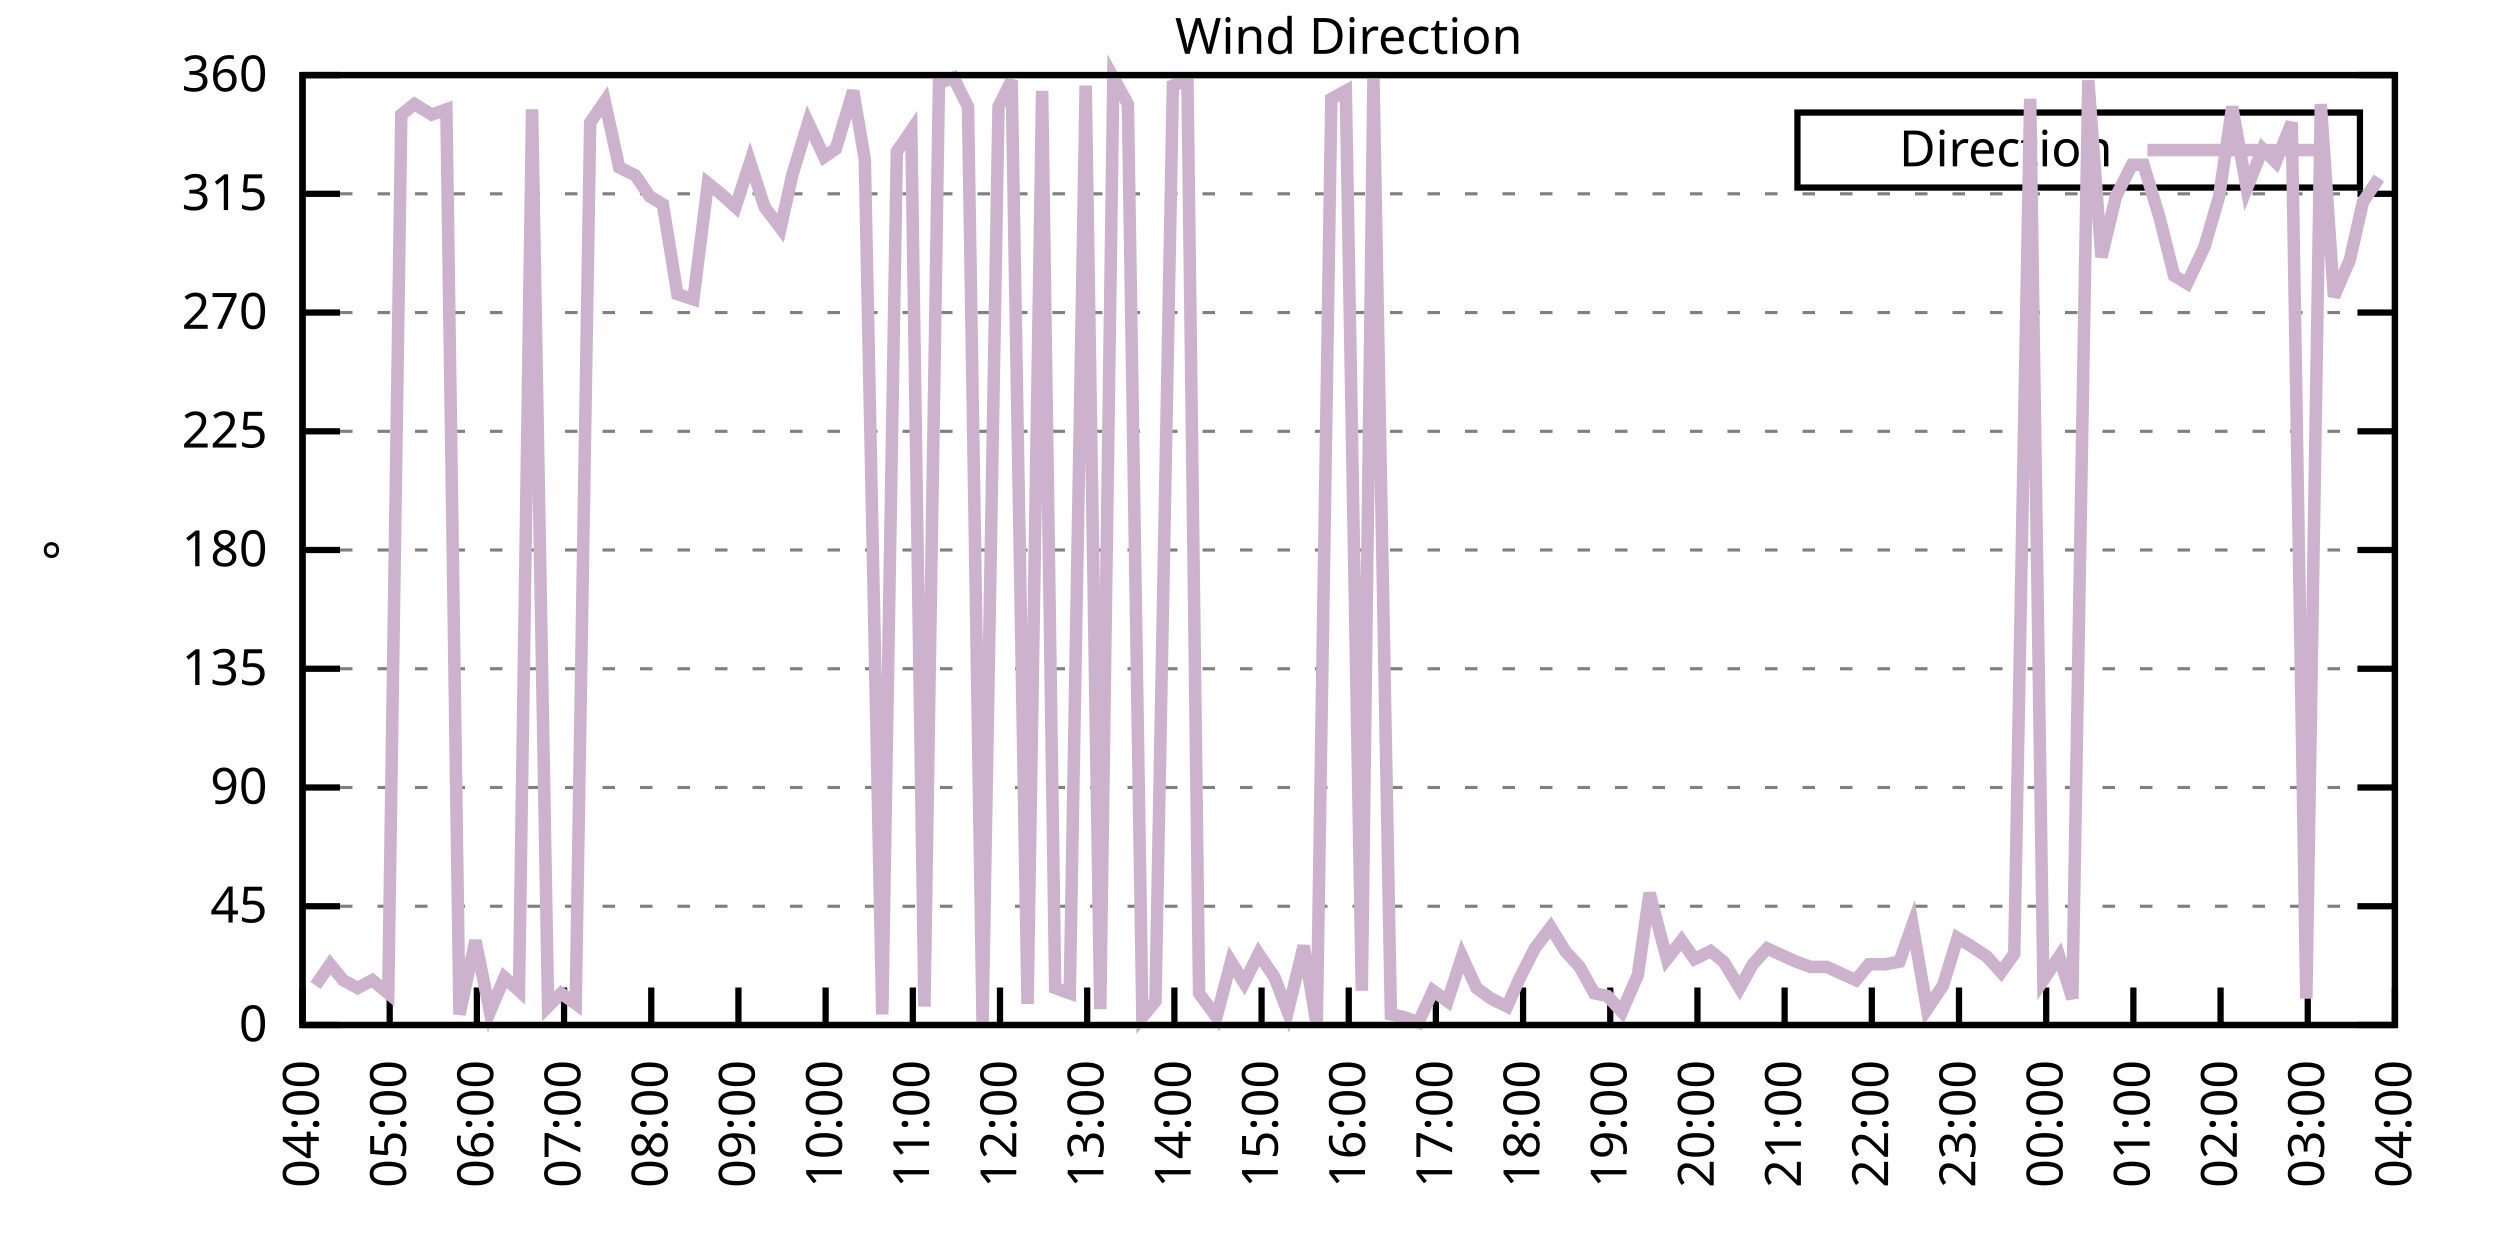
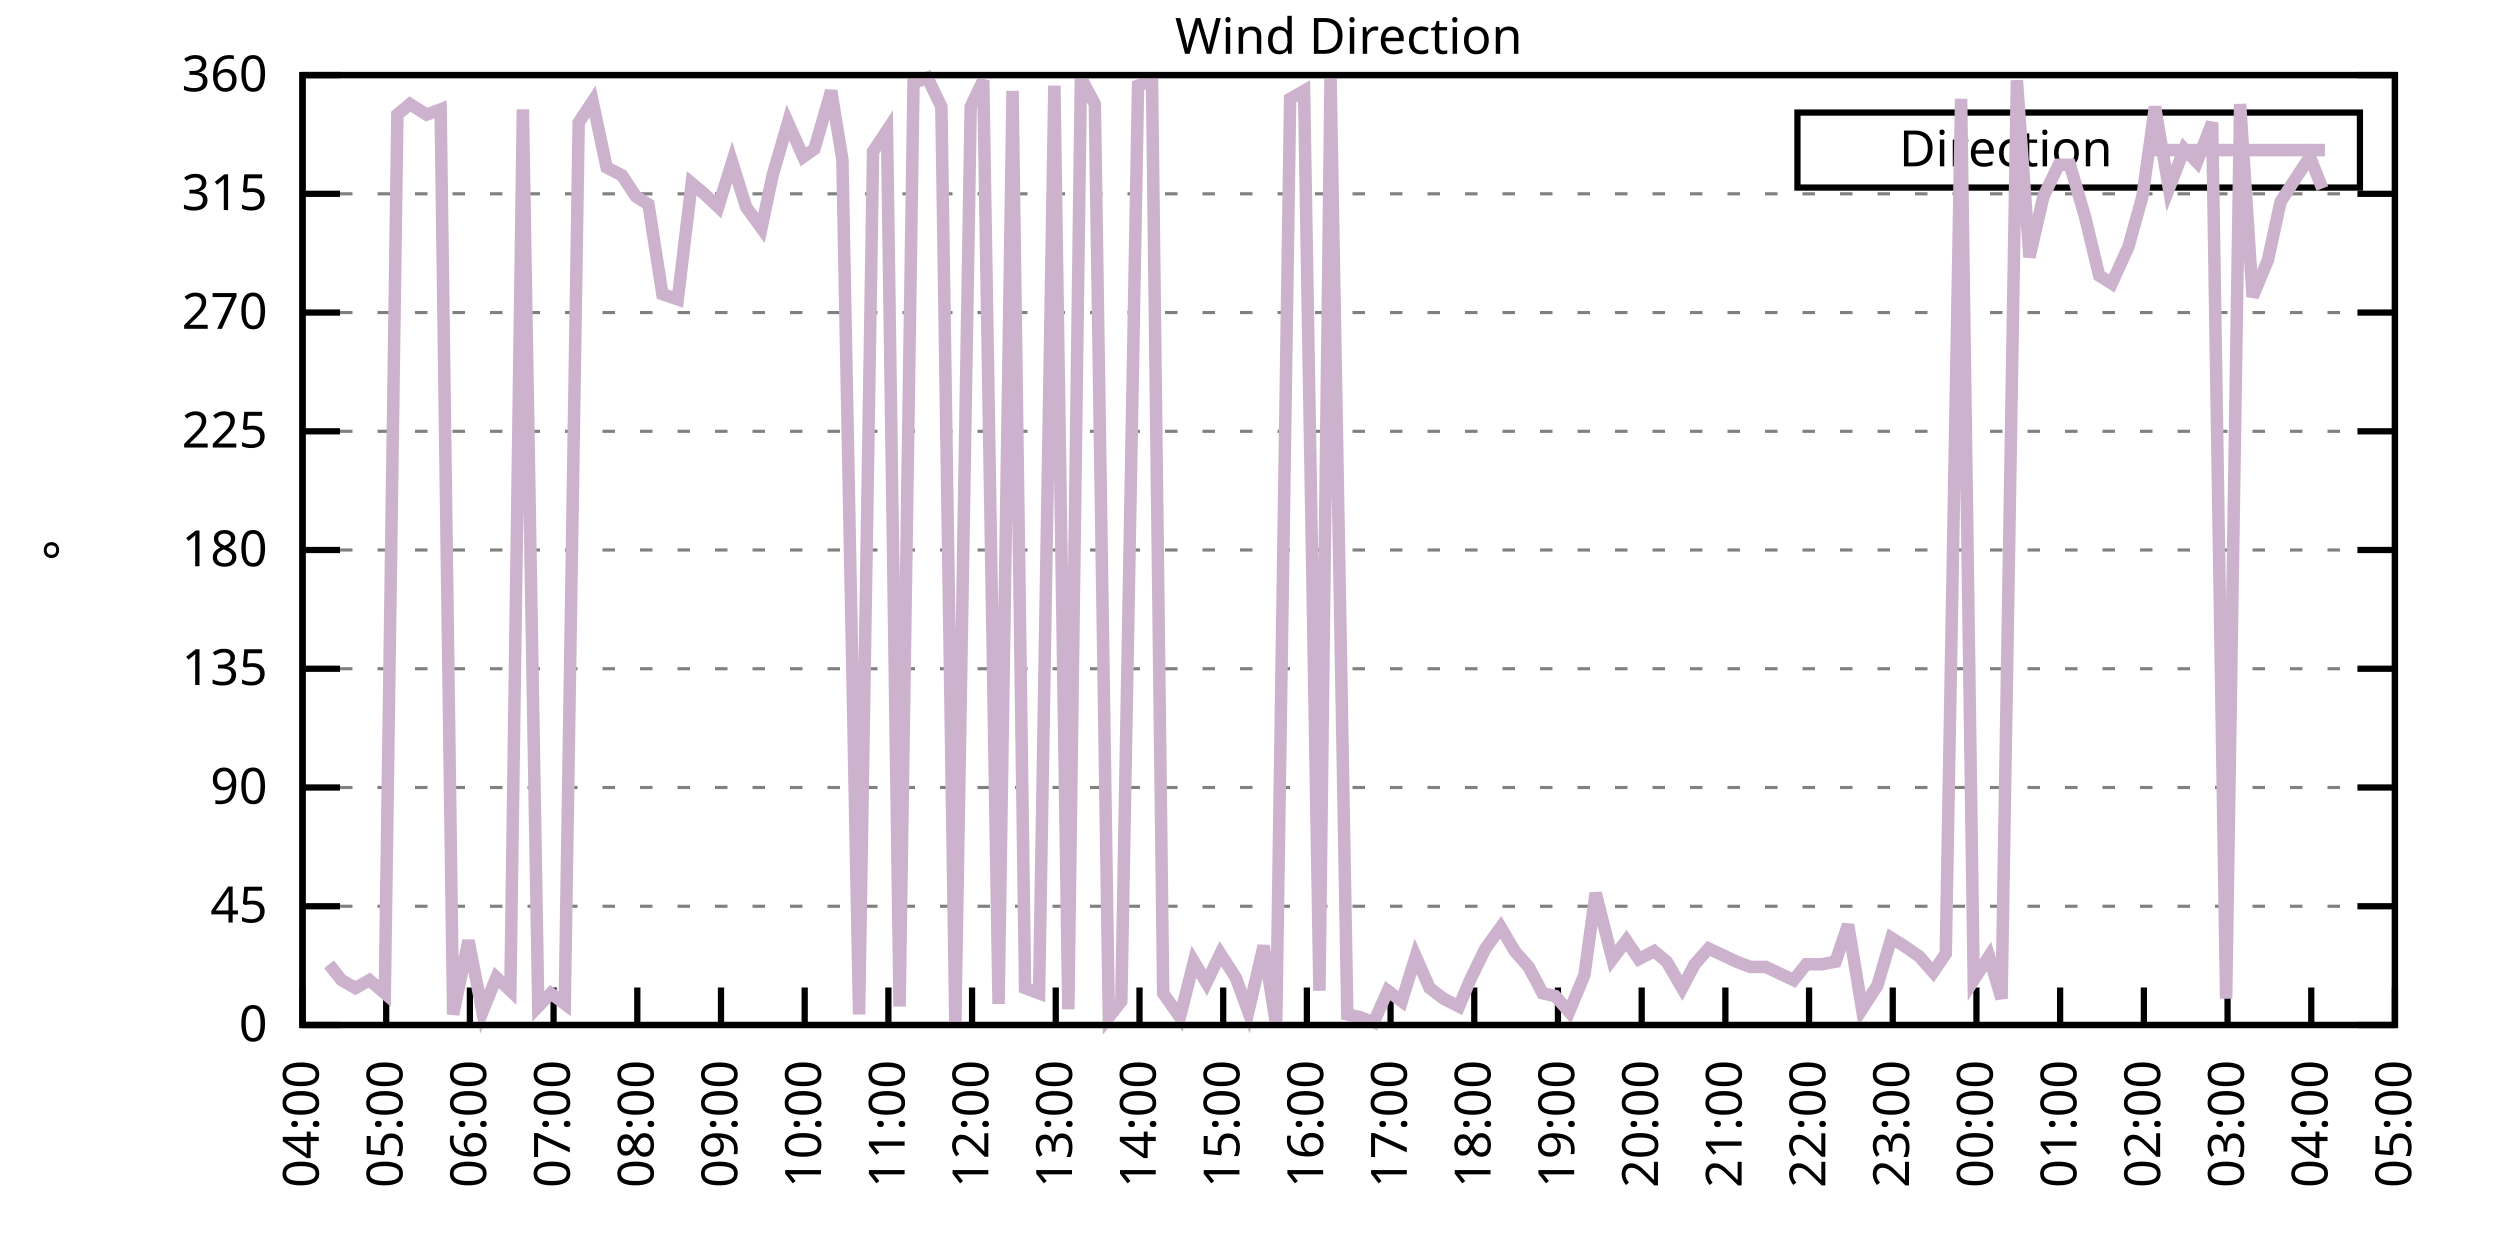
<svg xmlns="http://www.w3.org/2000/svg" xmlns:xlink="http://www.w3.org/1999/xlink" width="400" height="200" viewBox="0 0 400 200">
  <g id="gnuplot_canvas">
    <rect x="0" y="0" width="400" height="200" fill="none" />
    <defs>
      <circle id="gpDot" r="0.5" stroke-width="0.5" stroke="currentColor" />
      <path id="gpPt0" stroke-width="0.333" stroke="currentColor" d="M-1,0 h2 M0,-1 v2" />
      <path id="gpPt1" stroke-width="0.333" stroke="currentColor" d="M-1,-1 L1,1 M1,-1 L-1,1" />
      <path id="gpPt2" stroke-width="0.333" stroke="currentColor" d="M-1,0 L1,0 M0,-1 L0,1 M-1,-1 L1,1 M-1,1 L1,-1" />
      <rect id="gpPt3" stroke-width="0.333" stroke="currentColor" x="-1" y="-1" width="2" height="2" />
      <rect id="gpPt4" stroke-width="0.333" stroke="currentColor" fill="currentColor" x="-1" y="-1" width="2" height="2" />
      <circle id="gpPt5" stroke-width="0.333" stroke="currentColor" cx="0" cy="0" r="1" />
      <use xlink:href="#gpPt5" id="gpPt6" fill="currentColor" stroke="none" />
      <path id="gpPt7" stroke-width="0.333" stroke="currentColor" d="M0,-1.33 L-1.33,0.67 L1.33,0.67 z" />
      <use xlink:href="#gpPt7" id="gpPt8" fill="currentColor" stroke="none" />
      <use xlink:href="#gpPt7" id="gpPt9" stroke="currentColor" transform="rotate(180)" />
      <use xlink:href="#gpPt9" id="gpPt10" fill="currentColor" stroke="none" />
      <use xlink:href="#gpPt3" id="gpPt11" stroke="currentColor" transform="rotate(45)" />
      <use xlink:href="#gpPt11" id="gpPt12" fill="currentColor" stroke="none" />
      <path id="gpPt13" stroke-width="0.333" stroke="currentColor" d="M0,1.330 L1.265,0.411 L0.782,-1.067 L-0.782,-1.076 L-1.265,0.411 z" />
      <use xlink:href="#gpPt13" id="gpPt14" fill="currentColor" stroke="none" />
      <filter id="textbox" filterUnits="objectBoundingBox" x="0" y="0" height="1" width="1">
        <feFlood flood-color="white" flood-opacity="1" result="bgnd" />
        <feComposite in="SourceGraphic" in2="bgnd" operator="atop" />
      </filter>
      <filter id="greybox" filterUnits="objectBoundingBox" x="0" y="0" height="1" width="1">
        <feFlood flood-color="lightgrey" flood-opacity="1" result="grey" />
        <feComposite in="SourceGraphic" in2="grey" operator="atop" />
      </filter>
    </defs>
    <g fill="none" color="white" stroke="currentColor" stroke-width="1.00" stroke-linecap="butt" stroke-linejoin="miter">
</g>
    <g fill="none" color="black" stroke="currentColor" stroke-width="1.00" stroke-linecap="butt" stroke-linejoin="miter">
      <g stroke="none" shape-rendering="crispEdges">
        <polygon fill="rgb(255, 255, 255)" points="48.40,164.00 383.18,164.00 383.18,12.02 48.40,12.02 " />
      </g>
    </g>
    <g fill="none" color="black" stroke="currentColor" stroke-width="1.00" stroke-linecap="butt" stroke-linejoin="miter">
</g>
    <g fill="none" color="black" stroke="black" stroke-width="0.50" stroke-linecap="butt" stroke-linejoin="miter">
</g>
    <g fill="none" color="gray" stroke="currentColor" stroke-width="0.50" stroke-linecap="butt" stroke-linejoin="miter">
      <path stroke="gray" stroke-dasharray="2,4" class="gridline" d="M48.40,164.00 L383.19,164.00  " />
    </g>
    <g fill="none" color="gray" stroke="gray" stroke-width="1.00" stroke-linecap="butt" stroke-linejoin="miter">
</g>
    <g fill="none" color="black" stroke="currentColor" stroke-width="1.00" stroke-linecap="butt" stroke-linejoin="miter">
      <path stroke="black" d="M48.40,164.00 L54.40,164.00 M383.19,164.00 L377.19,164.00  " />
      <g transform="translate(42.80,166.60)" stroke="none" fill="black" font-family="Sans" font-size="8.00" text-anchor="end">
        <text>
          <tspan font-family="Sans"> 0</tspan>
        </text>
      </g>
    </g>
    <g fill="none" color="black" stroke="currentColor" stroke-width="1.00" stroke-linecap="butt" stroke-linejoin="miter">
</g>
    <g fill="none" color="black" stroke="black" stroke-width="0.50" stroke-linecap="butt" stroke-linejoin="miter">
</g>
    <g fill="none" color="gray" stroke="currentColor" stroke-width="0.50" stroke-linecap="butt" stroke-linejoin="miter">
      <path stroke="gray" stroke-dasharray="2,4" class="gridline" d="M48.40,145.00 L383.19,145.00  " />
    </g>
    <g fill="none" color="gray" stroke="gray" stroke-width="1.00" stroke-linecap="butt" stroke-linejoin="miter">
</g>
    <g fill="none" color="black" stroke="currentColor" stroke-width="1.00" stroke-linecap="butt" stroke-linejoin="miter">
      <path stroke="black" d="M48.40,145.00 L54.40,145.00 M383.19,145.00 L377.19,145.00  " />
      <g transform="translate(42.80,147.60)" stroke="none" fill="black" font-family="Sans" font-size="8.00" text-anchor="end">
        <text>
          <tspan font-family="Sans"> 45</tspan>
        </text>
      </g>
    </g>
    <g fill="none" color="black" stroke="currentColor" stroke-width="1.00" stroke-linecap="butt" stroke-linejoin="miter">
</g>
    <g fill="none" color="black" stroke="black" stroke-width="0.50" stroke-linecap="butt" stroke-linejoin="miter">
</g>
    <g fill="none" color="gray" stroke="currentColor" stroke-width="0.50" stroke-linecap="butt" stroke-linejoin="miter">
      <path stroke="gray" stroke-dasharray="2,4" class="gridline" d="M48.40,126.00 L383.19,126.00  " />
    </g>
    <g fill="none" color="gray" stroke="gray" stroke-width="1.00" stroke-linecap="butt" stroke-linejoin="miter">
</g>
    <g fill="none" color="black" stroke="currentColor" stroke-width="1.00" stroke-linecap="butt" stroke-linejoin="miter">
      <path stroke="black" d="M48.40,126.00 L54.40,126.00 M383.19,126.00 L377.19,126.00  " />
      <g transform="translate(42.80,128.60)" stroke="none" fill="black" font-family="Sans" font-size="8.00" text-anchor="end">
        <text>
          <tspan font-family="Sans"> 90</tspan>
        </text>
      </g>
    </g>
    <g fill="none" color="black" stroke="currentColor" stroke-width="1.00" stroke-linecap="butt" stroke-linejoin="miter">
</g>
    <g fill="none" color="black" stroke="black" stroke-width="0.50" stroke-linecap="butt" stroke-linejoin="miter">
</g>
    <g fill="none" color="gray" stroke="currentColor" stroke-width="0.50" stroke-linecap="butt" stroke-linejoin="miter">
      <path stroke="gray" stroke-dasharray="2,4" class="gridline" d="M48.40,107.00 L383.19,107.00  " />
    </g>
    <g fill="none" color="gray" stroke="gray" stroke-width="1.00" stroke-linecap="butt" stroke-linejoin="miter">
</g>
    <g fill="none" color="black" stroke="currentColor" stroke-width="1.00" stroke-linecap="butt" stroke-linejoin="miter">
      <path stroke="black" d="M48.40,107.00 L54.40,107.00 M383.19,107.00 L377.19,107.00  " />
      <g transform="translate(42.80,109.60)" stroke="none" fill="black" font-family="Sans" font-size="8.00" text-anchor="end">
        <text>
          <tspan font-family="Sans"> 135</tspan>
        </text>
      </g>
    </g>
    <g fill="none" color="black" stroke="currentColor" stroke-width="1.00" stroke-linecap="butt" stroke-linejoin="miter">
</g>
    <g fill="none" color="black" stroke="black" stroke-width="0.50" stroke-linecap="butt" stroke-linejoin="miter">
</g>
    <g fill="none" color="gray" stroke="currentColor" stroke-width="0.50" stroke-linecap="butt" stroke-linejoin="miter">
      <path stroke="gray" stroke-dasharray="2,4" class="gridline" d="M48.40,88.00 L383.19,88.00  " />
    </g>
    <g fill="none" color="gray" stroke="gray" stroke-width="1.00" stroke-linecap="butt" stroke-linejoin="miter">
</g>
    <g fill="none" color="black" stroke="currentColor" stroke-width="1.00" stroke-linecap="butt" stroke-linejoin="miter">
      <path stroke="black" d="M48.40,88.00 L54.40,88.00 M383.19,88.00 L377.19,88.00  " />
      <g transform="translate(42.80,90.60)" stroke="none" fill="black" font-family="Sans" font-size="8.00" text-anchor="end">
        <text>
          <tspan font-family="Sans"> 180</tspan>
        </text>
      </g>
    </g>
    <g fill="none" color="black" stroke="currentColor" stroke-width="1.00" stroke-linecap="butt" stroke-linejoin="miter">
</g>
    <g fill="none" color="black" stroke="black" stroke-width="0.50" stroke-linecap="butt" stroke-linejoin="miter">
</g>
    <g fill="none" color="gray" stroke="currentColor" stroke-width="0.50" stroke-linecap="butt" stroke-linejoin="miter">
      <path stroke="gray" stroke-dasharray="2,4" class="gridline" d="M48.40,69.01 L383.19,69.01  " />
    </g>
    <g fill="none" color="gray" stroke="gray" stroke-width="1.00" stroke-linecap="butt" stroke-linejoin="miter">
</g>
    <g fill="none" color="black" stroke="currentColor" stroke-width="1.00" stroke-linecap="butt" stroke-linejoin="miter">
      <path stroke="black" d="M48.40,69.01 L54.40,69.01 M383.19,69.01 L377.19,69.01  " />
      <g transform="translate(42.80,71.61)" stroke="none" fill="black" font-family="Sans" font-size="8.00" text-anchor="end">
        <text>
          <tspan font-family="Sans"> 225</tspan>
        </text>
      </g>
    </g>
    <g fill="none" color="black" stroke="currentColor" stroke-width="1.00" stroke-linecap="butt" stroke-linejoin="miter">
</g>
    <g fill="none" color="black" stroke="black" stroke-width="0.50" stroke-linecap="butt" stroke-linejoin="miter">
</g>
    <g fill="none" color="gray" stroke="currentColor" stroke-width="0.50" stroke-linecap="butt" stroke-linejoin="miter">
      <path stroke="gray" stroke-dasharray="2,4" class="gridline" d="M48.40,50.01 L383.19,50.01  " />
    </g>
    <g fill="none" color="gray" stroke="gray" stroke-width="1.00" stroke-linecap="butt" stroke-linejoin="miter">
</g>
    <g fill="none" color="black" stroke="currentColor" stroke-width="1.00" stroke-linecap="butt" stroke-linejoin="miter">
      <path stroke="black" d="M48.40,50.01 L54.40,50.01 M383.19,50.01 L377.19,50.01  " />
      <g transform="translate(42.80,52.61)" stroke="none" fill="black" font-family="Sans" font-size="8.00" text-anchor="end">
        <text>
          <tspan font-family="Sans"> 270</tspan>
        </text>
      </g>
    </g>
    <g fill="none" color="black" stroke="currentColor" stroke-width="1.00" stroke-linecap="butt" stroke-linejoin="miter">
</g>
    <g fill="none" color="black" stroke="black" stroke-width="0.50" stroke-linecap="butt" stroke-linejoin="miter">
</g>
    <g fill="none" color="gray" stroke="currentColor" stroke-width="0.50" stroke-linecap="butt" stroke-linejoin="miter">
      <path stroke="gray" stroke-dasharray="2,4" class="gridline" d="M48.40,31.01 L383.19,31.01  " />
    </g>
    <g fill="none" color="gray" stroke="gray" stroke-width="1.00" stroke-linecap="butt" stroke-linejoin="miter">
</g>
    <g fill="none" color="black" stroke="currentColor" stroke-width="1.00" stroke-linecap="butt" stroke-linejoin="miter">
      <path stroke="black" d="M48.40,31.01 L54.40,31.01 M383.19,31.01 L377.19,31.01  " />
      <g transform="translate(42.80,33.61)" stroke="none" fill="black" font-family="Sans" font-size="8.00" text-anchor="end">
        <text>
          <tspan font-family="Sans"> 315</tspan>
        </text>
      </g>
    </g>
    <g fill="none" color="black" stroke="currentColor" stroke-width="1.00" stroke-linecap="butt" stroke-linejoin="miter">
</g>
    <g fill="none" color="black" stroke="black" stroke-width="0.50" stroke-linecap="butt" stroke-linejoin="miter">
</g>
    <g fill="none" color="gray" stroke="currentColor" stroke-width="0.50" stroke-linecap="butt" stroke-linejoin="miter">
      <path stroke="gray" stroke-dasharray="2,4" class="gridline" d="M48.40,12.01 L383.19,12.01  " />
    </g>
    <g fill="none" color="gray" stroke="gray" stroke-width="1.00" stroke-linecap="butt" stroke-linejoin="miter">
</g>
    <g fill="none" color="black" stroke="currentColor" stroke-width="1.00" stroke-linecap="butt" stroke-linejoin="miter">
      <path stroke="black" d="M48.40,12.01 L54.40,12.01 M383.19,12.01 L377.19,12.01  " />
      <g transform="translate(42.80,14.61)" stroke="none" fill="black" font-family="Sans" font-size="8.00" text-anchor="end">
        <text>
          <tspan font-family="Sans"> 360</tspan>
        </text>
      </g>
    </g>
    <g fill="none" color="black" stroke="currentColor" stroke-width="1.00" stroke-linecap="butt" stroke-linejoin="miter">
      <path stroke="black" d="M48.40,164.00 L48.40,158.00  " />
      <g transform="translate(51.00,169.60) rotate(270.00)" stroke="none" fill="black" font-family="Sans" font-size="8.00" text-anchor="end">
        <text>
          <tspan font-family="Sans">04:00</tspan>
        </text>
      </g>
    </g>
    <g fill="none" color="black" stroke="currentColor" stroke-width="1.00" stroke-linecap="butt" stroke-linejoin="miter">
-       <path stroke="black" d="M62.35,164.00 L62.35,158.00  " />
-       <g transform="translate(64.95,169.60) rotate(270.00)" stroke="none" fill="black" font-family="Sans" font-size="8.00" text-anchor="end">
+       <path stroke="black" d="M61.79,164.00 L61.79,158.00  " />
+       <g transform="translate(64.39,169.60) rotate(270.00)" stroke="none" fill="black" font-family="Sans" font-size="8.00" text-anchor="end">
        <text>
          <tspan font-family="Sans">05:00</tspan>
        </text>
      </g>
    </g>
    <g fill="none" color="black" stroke="currentColor" stroke-width="1.00" stroke-linecap="butt" stroke-linejoin="miter">
-       <path stroke="black" d="M76.30,164.00 L76.30,158.00  " />
-       <g transform="translate(78.90,169.60) rotate(270.00)" stroke="none" fill="black" font-family="Sans" font-size="8.00" text-anchor="end">
+       <path stroke="black" d="M75.18,164.00 L75.18,158.00  " />
+       <g transform="translate(77.78,169.60) rotate(270.00)" stroke="none" fill="black" font-family="Sans" font-size="8.00" text-anchor="end">
        <text>
          <tspan font-family="Sans">06:00</tspan>
        </text>
      </g>
    </g>
    <g fill="none" color="black" stroke="currentColor" stroke-width="1.00" stroke-linecap="butt" stroke-linejoin="miter">
-       <path stroke="black" d="M90.25,164.00 L90.25,158.00  " />
-       <g transform="translate(92.85,169.60) rotate(270.00)" stroke="none" fill="black" font-family="Sans" font-size="8.00" text-anchor="end">
+       <path stroke="black" d="M88.57,164.00 L88.57,158.00  " />
+       <g transform="translate(91.17,169.60) rotate(270.00)" stroke="none" fill="black" font-family="Sans" font-size="8.00" text-anchor="end">
        <text>
          <tspan font-family="Sans">07:00</tspan>
        </text>
      </g>
    </g>
    <g fill="none" color="black" stroke="currentColor" stroke-width="1.00" stroke-linecap="butt" stroke-linejoin="miter">
-       <path stroke="black" d="M104.20,164.00 L104.20,158.00  " />
-       <g transform="translate(106.80,169.60) rotate(270.00)" stroke="none" fill="black" font-family="Sans" font-size="8.00" text-anchor="end">
+       <path stroke="black" d="M101.97,164.00 L101.97,158.00  " />
+       <g transform="translate(104.57,169.60) rotate(270.00)" stroke="none" fill="black" font-family="Sans" font-size="8.00" text-anchor="end">
        <text>
          <tspan font-family="Sans">08:00</tspan>
        </text>
      </g>
    </g>
    <g fill="none" color="black" stroke="currentColor" stroke-width="1.00" stroke-linecap="butt" stroke-linejoin="miter">
-       <path stroke="black" d="M118.15,164.00 L118.15,158.00  " />
-       <g transform="translate(120.75,169.60) rotate(270.00)" stroke="none" fill="black" font-family="Sans" font-size="8.00" text-anchor="end">
+       <path stroke="black" d="M115.36,164.00 L115.36,158.00  " />
+       <g transform="translate(117.96,169.60) rotate(270.00)" stroke="none" fill="black" font-family="Sans" font-size="8.00" text-anchor="end">
        <text>
          <tspan font-family="Sans">09:00</tspan>
        </text>
      </g>
    </g>
    <g fill="none" color="black" stroke="currentColor" stroke-width="1.00" stroke-linecap="butt" stroke-linejoin="miter">
-       <path stroke="black" d="M132.10,164.00 L132.10,158.00  " />
-       <g transform="translate(134.70,169.60) rotate(270.00)" stroke="none" fill="black" font-family="Sans" font-size="8.00" text-anchor="end">
+       <path stroke="black" d="M128.75,164.00 L128.75,158.00  " />
+       <g transform="translate(131.35,169.60) rotate(270.00)" stroke="none" fill="black" font-family="Sans" font-size="8.00" text-anchor="end">
        <text>
          <tspan font-family="Sans">10:00</tspan>
        </text>
      </g>
    </g>
    <g fill="none" color="black" stroke="currentColor" stroke-width="1.00" stroke-linecap="butt" stroke-linejoin="miter">
-       <path stroke="black" d="M146.05,164.00 L146.05,158.00  " />
-       <g transform="translate(148.65,169.60) rotate(270.00)" stroke="none" fill="black" font-family="Sans" font-size="8.00" text-anchor="end">
+       <path stroke="black" d="M142.14,164.00 L142.14,158.00  " />
+       <g transform="translate(144.74,169.60) rotate(270.00)" stroke="none" fill="black" font-family="Sans" font-size="8.00" text-anchor="end">
        <text>
          <tspan font-family="Sans">11:00</tspan>
        </text>
      </g>
    </g>
    <g fill="none" color="black" stroke="currentColor" stroke-width="1.00" stroke-linecap="butt" stroke-linejoin="miter">
-       <path stroke="black" d="M160.00,164.00 L160.00,158.00  " />
-       <g transform="translate(162.60,169.60) rotate(270.00)" stroke="none" fill="black" font-family="Sans" font-size="8.00" text-anchor="end">
+       <path stroke="black" d="M155.53,164.00 L155.53,158.00  " />
+       <g transform="translate(158.13,169.60) rotate(270.00)" stroke="none" fill="black" font-family="Sans" font-size="8.00" text-anchor="end">
        <text>
          <tspan font-family="Sans">12:00</tspan>
        </text>
      </g>
    </g>
    <g fill="none" color="black" stroke="currentColor" stroke-width="1.00" stroke-linecap="butt" stroke-linejoin="miter">
-       <path stroke="black" d="M173.95,164.00 L173.95,158.00  " />
-       <g transform="translate(176.55,169.60) rotate(270.00)" stroke="none" fill="black" font-family="Sans" font-size="8.00" text-anchor="end">
+       <path stroke="black" d="M168.92,164.00 L168.92,158.00  " />
+       <g transform="translate(171.52,169.60) rotate(270.00)" stroke="none" fill="black" font-family="Sans" font-size="8.00" text-anchor="end">
        <text>
          <tspan font-family="Sans">13:00</tspan>
        </text>
      </g>
    </g>
    <g fill="none" color="black" stroke="currentColor" stroke-width="1.00" stroke-linecap="butt" stroke-linejoin="miter">
-       <path stroke="black" d="M187.90,164.00 L187.90,158.00  " />
-       <g transform="translate(190.50,169.60) rotate(270.00)" stroke="none" fill="black" font-family="Sans" font-size="8.00" text-anchor="end">
+       <path stroke="black" d="M182.32,164.00 L182.32,158.00  " />
+       <g transform="translate(184.92,169.60) rotate(270.00)" stroke="none" fill="black" font-family="Sans" font-size="8.00" text-anchor="end">
        <text>
          <tspan font-family="Sans">14:00</tspan>
        </text>
      </g>
    </g>
    <g fill="none" color="black" stroke="currentColor" stroke-width="1.00" stroke-linecap="butt" stroke-linejoin="miter">
-       <path stroke="black" d="M201.85,164.00 L201.85,158.00  " />
-       <g transform="translate(204.45,169.60) rotate(270.00)" stroke="none" fill="black" font-family="Sans" font-size="8.00" text-anchor="end">
+       <path stroke="black" d="M195.71,164.00 L195.71,158.00  " />
+       <g transform="translate(198.31,169.60) rotate(270.00)" stroke="none" fill="black" font-family="Sans" font-size="8.00" text-anchor="end">
        <text>
          <tspan font-family="Sans">15:00</tspan>
        </text>
      </g>
    </g>
    <g fill="none" color="black" stroke="currentColor" stroke-width="1.00" stroke-linecap="butt" stroke-linejoin="miter">
-       <path stroke="black" d="M215.80,164.00 L215.80,158.00  " />
-       <g transform="translate(218.40,169.60) rotate(270.00)" stroke="none" fill="black" font-family="Sans" font-size="8.00" text-anchor="end">
+       <path stroke="black" d="M209.10,164.00 L209.10,158.00  " />
+       <g transform="translate(211.70,169.60) rotate(270.00)" stroke="none" fill="black" font-family="Sans" font-size="8.00" text-anchor="end">
        <text>
          <tspan font-family="Sans">16:00</tspan>
        </text>
      </g>
    </g>
    <g fill="none" color="black" stroke="currentColor" stroke-width="1.00" stroke-linecap="butt" stroke-linejoin="miter">
-       <path stroke="black" d="M229.74,164.00 L229.74,158.00  " />
-       <g transform="translate(232.34,169.60) rotate(270.00)" stroke="none" fill="black" font-family="Sans" font-size="8.00" text-anchor="end">
+       <path stroke="black" d="M222.49,164.00 L222.49,158.00  " />
+       <g transform="translate(225.09,169.60) rotate(270.00)" stroke="none" fill="black" font-family="Sans" font-size="8.00" text-anchor="end">
        <text>
          <tspan font-family="Sans">17:00</tspan>
        </text>
      </g>
    </g>
    <g fill="none" color="black" stroke="currentColor" stroke-width="1.00" stroke-linecap="butt" stroke-linejoin="miter">
-       <path stroke="black" d="M243.69,164.00 L243.69,158.00  " />
-       <g transform="translate(246.29,169.60) rotate(270.00)" stroke="none" fill="black" font-family="Sans" font-size="8.00" text-anchor="end">
+       <path stroke="black" d="M235.88,164.00 L235.88,158.00  " />
+       <g transform="translate(238.48,169.60) rotate(270.00)" stroke="none" fill="black" font-family="Sans" font-size="8.00" text-anchor="end">
        <text>
          <tspan font-family="Sans">18:00</tspan>
        </text>
      </g>
    </g>
    <g fill="none" color="black" stroke="currentColor" stroke-width="1.00" stroke-linecap="butt" stroke-linejoin="miter">
-       <path stroke="black" d="M257.64,164.00 L257.64,158.00  " />
-       <g transform="translate(260.24,169.60) rotate(270.00)" stroke="none" fill="black" font-family="Sans" font-size="8.00" text-anchor="end">
+       <path stroke="black" d="M249.27,164.00 L249.27,158.00  " />
+       <g transform="translate(251.87,169.60) rotate(270.00)" stroke="none" fill="black" font-family="Sans" font-size="8.00" text-anchor="end">
        <text>
          <tspan font-family="Sans">19:00</tspan>
        </text>
      </g>
    </g>
    <g fill="none" color="black" stroke="currentColor" stroke-width="1.00" stroke-linecap="butt" stroke-linejoin="miter">
-       <path stroke="black" d="M271.59,164.00 L271.59,158.00  " />
-       <g transform="translate(274.19,169.60) rotate(270.00)" stroke="none" fill="black" font-family="Sans" font-size="8.00" text-anchor="end">
+       <path stroke="black" d="M262.67,164.00 L262.67,158.00  " />
+       <g transform="translate(265.27,169.60) rotate(270.00)" stroke="none" fill="black" font-family="Sans" font-size="8.00" text-anchor="end">
        <text>
          <tspan font-family="Sans">20:00</tspan>
        </text>
      </g>
    </g>
    <g fill="none" color="black" stroke="currentColor" stroke-width="1.00" stroke-linecap="butt" stroke-linejoin="miter">
-       <path stroke="black" d="M285.54,164.00 L285.54,158.00  " />
-       <g transform="translate(288.14,169.60) rotate(270.00)" stroke="none" fill="black" font-family="Sans" font-size="8.00" text-anchor="end">
+       <path stroke="black" d="M276.06,164.00 L276.06,158.00  " />
+       <g transform="translate(278.66,169.60) rotate(270.00)" stroke="none" fill="black" font-family="Sans" font-size="8.00" text-anchor="end">
        <text>
          <tspan font-family="Sans">21:00</tspan>
        </text>
      </g>
    </g>
    <g fill="none" color="black" stroke="currentColor" stroke-width="1.00" stroke-linecap="butt" stroke-linejoin="miter">
-       <path stroke="black" d="M299.49,164.00 L299.49,158.00  " />
-       <g transform="translate(302.09,169.60) rotate(270.00)" stroke="none" fill="black" font-family="Sans" font-size="8.00" text-anchor="end">
+       <path stroke="black" d="M289.45,164.00 L289.45,158.00  " />
+       <g transform="translate(292.05,169.60) rotate(270.00)" stroke="none" fill="black" font-family="Sans" font-size="8.00" text-anchor="end">
        <text>
          <tspan font-family="Sans">22:00</tspan>
        </text>
      </g>
    </g>
    <g fill="none" color="black" stroke="currentColor" stroke-width="1.00" stroke-linecap="butt" stroke-linejoin="miter">
-       <path stroke="black" d="M313.44,164.00 L313.44,158.00  " />
-       <g transform="translate(316.04,169.60) rotate(270.00)" stroke="none" fill="black" font-family="Sans" font-size="8.00" text-anchor="end">
+       <path stroke="black" d="M302.84,164.00 L302.84,158.00  " />
+       <g transform="translate(305.44,169.60) rotate(270.00)" stroke="none" fill="black" font-family="Sans" font-size="8.00" text-anchor="end">
        <text>
          <tspan font-family="Sans">23:00</tspan>
        </text>
      </g>
    </g>
    <g fill="none" color="black" stroke="currentColor" stroke-width="1.00" stroke-linecap="butt" stroke-linejoin="miter">
-       <path stroke="black" d="M327.39,164.00 L327.39,158.00  " />
-       <g transform="translate(329.99,169.60) rotate(270.00)" stroke="none" fill="black" font-family="Sans" font-size="8.00" text-anchor="end">
+       <path stroke="black" d="M316.23,164.00 L316.23,158.00  " />
+       <g transform="translate(318.83,169.60) rotate(270.00)" stroke="none" fill="black" font-family="Sans" font-size="8.00" text-anchor="end">
        <text>
          <tspan font-family="Sans">00:00</tspan>
        </text>
      </g>
    </g>
    <g fill="none" color="black" stroke="currentColor" stroke-width="1.00" stroke-linecap="butt" stroke-linejoin="miter">
-       <path stroke="black" d="M341.34,164.00 L341.34,158.00  " />
-       <g transform="translate(343.94,169.60) rotate(270.00)" stroke="none" fill="black" font-family="Sans" font-size="8.00" text-anchor="end">
+       <path stroke="black" d="M329.62,164.00 L329.62,158.00  " />
+       <g transform="translate(332.22,169.60) rotate(270.00)" stroke="none" fill="black" font-family="Sans" font-size="8.00" text-anchor="end">
        <text>
          <tspan font-family="Sans">01:00</tspan>
        </text>
      </g>
    </g>
    <g fill="none" color="black" stroke="currentColor" stroke-width="1.00" stroke-linecap="butt" stroke-linejoin="miter">
-       <path stroke="black" d="M355.29,164.00 L355.29,158.00  " />
-       <g transform="translate(357.89,169.60) rotate(270.00)" stroke="none" fill="black" font-family="Sans" font-size="8.00" text-anchor="end">
+       <path stroke="black" d="M343.02,164.00 L343.02,158.00  " />
+       <g transform="translate(345.62,169.60) rotate(270.00)" stroke="none" fill="black" font-family="Sans" font-size="8.00" text-anchor="end">
        <text>
          <tspan font-family="Sans">02:00</tspan>
        </text>
      </g>
    </g>
    <g fill="none" color="black" stroke="currentColor" stroke-width="1.00" stroke-linecap="butt" stroke-linejoin="miter">
-       <path stroke="black" d="M369.24,164.00 L369.24,158.00  " />
-       <g transform="translate(371.84,169.60) rotate(270.00)" stroke="none" fill="black" font-family="Sans" font-size="8.00" text-anchor="end">
+       <path stroke="black" d="M356.41,164.00 L356.41,158.00  " />
+       <g transform="translate(359.01,169.60) rotate(270.00)" stroke="none" fill="black" font-family="Sans" font-size="8.00" text-anchor="end">
        <text>
          <tspan font-family="Sans">03:00</tspan>
+         </text>
+       </g>
+     </g>
+     <g fill="none" color="black" stroke="currentColor" stroke-width="1.00" stroke-linecap="butt" stroke-linejoin="miter">
+       <path stroke="black" d="M369.80,164.00 L369.80,158.00  " />
+       <g transform="translate(372.40,169.60) rotate(270.00)" stroke="none" fill="black" font-family="Sans" font-size="8.00" text-anchor="end">
+         <text>
+           <tspan font-family="Sans">04:00</tspan>
        </text>
      </g>
    </g>
    <g fill="none" color="black" stroke="currentColor" stroke-width="1.00" stroke-linecap="butt" stroke-linejoin="miter">
      <path stroke="black" d="M383.19,164.00 L383.19,158.00  " />
      <g transform="translate(385.79,169.60) rotate(270.00)" stroke="none" fill="black" font-family="Sans" font-size="8.00" text-anchor="end">
        <text>
-           <tspan font-family="Sans">04:00</tspan>
+           <tspan font-family="Sans">05:00</tspan>
        </text>
      </g>
    </g>
    <g fill="none" color="black" stroke="currentColor" stroke-width="1.00" stroke-linecap="butt" stroke-linejoin="miter">
</g>
    <g fill="none" color="black" stroke="currentColor" stroke-width="1.00" stroke-linecap="butt" stroke-linejoin="miter">
      <path stroke="black" d="M48.40,12.01 L48.40,164.00 L383.19,164.00 L383.19,12.01 L48.40,12.01 Z  " />
    </g>
    <g fill="none" color="black" stroke="currentColor" stroke-width="1.00" stroke-linecap="butt" stroke-linejoin="miter">
</g>
    <g fill="none" color="black" stroke="currentColor" stroke-width="1.00" stroke-linecap="butt" stroke-linejoin="miter">
      <path stroke="black" d="M287.59,30.01 L287.59,18.01 L377.59,18.01 L377.59,30.01 L287.59,30.01 Z  " />
    </g>
    <g id="Wind_direction_plot_1">
      <g fill="none" color="white" stroke="black" stroke-width="2.00" stroke-linecap="butt" stroke-linejoin="miter">
</g>
      <g fill="none" color="black" stroke="currentColor" stroke-width="2.00" stroke-linecap="butt" stroke-linejoin="miter">
        <g transform="translate(337.99,26.61)" stroke="none" fill="black" font-family="Sans" font-size="8.00" text-anchor="end">
          <text>
            <tspan font-family="Sans">Direction</tspan>
          </text>
        </g>
      </g>
      <g fill="none" color="black" stroke="currentColor" stroke-width="2.00" stroke-linecap="butt" stroke-linejoin="miter">
-         <path stroke="rgb(204, 178, 204)" d="M343.59,24.01 L371.99,24.01 M50.49,157.67 L52.82,154.29 L54.91,156.82 L57.23,158.09 L59.56,156.82 L62.12,158.93   L64.21,18.34 L66.30,16.65 L69.09,18.34 L71.42,17.50 L73.51,162.31 L76.07,150.49 L78.39,161.89 L80.72,156.40   L83.04,158.51 L85.13,17.50 L87.69,161.04 L89.78,158.93 L92.11,160.62 L94.43,19.61 L96.76,16.23 L99.08,26.79   L101.64,28.05 L103.97,31.43 L106.06,32.70 L108.38,47.05 L110.94,47.90 L113.27,29.32 L115.36,31.01 L117.68,33.12   L120.01,25.94 L122.33,33.12 L124.89,36.50 L126.75,28.05 L129.31,19.61 L131.87,25.10 L133.72,23.83 L136.51,14.54   L138.37,25.52 L141.16,162.31 L143.49,24.25 L145.81,20.88 L147.91,161.04 L150.23,13.28 L152.56,12.43 L154.88,17.08   L157.21,163.58 L159.76,17.08 L161.86,12.85 L164.41,160.62 L166.74,14.54 L168.83,158.09 L171.16,158.93 L173.71,13.70   L176.04,161.47 L178.13,12.43 L180.46,16.65 L182.78,162.73 L184.87,160.20 L187.66,13.70 L189.99,12.85 L191.85,158.93   L194.64,162.73 L196.96,153.87 L199.06,157.24 L201.38,152.60 L203.94,156.40 L206.03,161.89 L208.59,151.33 L210.68,164.00   L213.01,15.81 L215.33,14.54 L217.89,158.51 L219.75,12.43 L222.54,162.31 L224.63,162.73 L226.95,163.58 L229.28,158.51   L231.60,160.20 L233.93,153.02 L236.25,158.09 L238.58,159.78 L241.14,161.04 L243.00,156.82 L245.55,151.76 L248.11,148.38   L250.44,152.18 L252.76,154.71 L255.09,158.93 L257.18,159.36 L259.50,161.89 L262.06,155.98 L263.92,142.89 L266.71,153.45   L269.04,150.49 L271.13,153.45 L273.69,152.18 L275.78,153.87 L278.34,158.09 L280.43,154.29 L282.75,151.76 L287.40,153.87   L289.73,154.71 L292.29,154.71 L296.94,156.82 L299.03,154.29 L301.58,154.29 L303.91,153.87 L306.00,147.96 L308.33,161.47   L310.88,157.67 L313.21,150.07 L315.30,151.33 L317.86,153.02 L320.18,155.56 L322.28,152.60 L324.83,15.81 L326.93,156.82   L329.48,153.02 L331.58,159.78 L334.13,12.85 L336.23,41.14 L338.55,31.43 L341.11,26.36 L342.97,26.36 L345.53,34.81   L347.85,44.10 L349.94,45.36 L352.73,39.45 L355.06,31.43 L357.15,17.08 L359.48,30.16 L362.03,23.83 L364.13,25.94   L366.68,19.61 L369.01,159.78 L371.33,16.65 L373.43,47.47 L375.98,41.56 L378.08,32.28 L380.63,28.48  " />
+         <path stroke="rgb(204, 178, 204)" d="M343.59,24.01 L371.99,24.01 M52.64,154.29 L54.65,156.82 L56.88,158.09 L59.11,156.82 L61.57,158.93 L63.58,18.34   L65.59,16.65 L68.26,18.34 L70.50,17.50 L72.50,162.31 L74.96,150.49 L77.19,161.89 L79.42,156.40 L81.66,158.51   L83.66,17.50 L86.12,161.04 L88.13,158.93 L90.36,160.62 L92.59,19.61 L94.82,16.23 L97.06,26.79 L99.51,28.05   L101.74,31.43 L103.75,32.70 L105.98,47.05 L108.44,47.90 L110.67,29.32 L112.68,31.01 L114.91,33.12 L117.14,25.94   L119.38,33.12 L121.83,36.50 L123.62,28.05 L126.07,19.61 L128.53,25.10 L130.31,23.83 L132.99,14.54 L134.78,25.52   L137.45,162.31 L139.69,24.25 L141.92,20.88 L143.93,161.04 L146.16,13.28 L148.39,12.43 L150.62,17.08 L152.85,163.58   L155.31,17.08 L157.32,12.85 L159.77,160.62 L162.01,14.54 L164.01,158.09 L166.25,158.93 L168.70,13.70 L170.93,161.47   L172.94,12.43 L175.17,16.65 L177.41,162.73 L179.41,160.20 L182.09,13.70 L184.32,12.85 L186.11,158.93 L188.79,162.73   L191.02,153.87 L193.03,157.24 L195.26,152.60 L197.72,156.40 L199.73,161.89 L202.18,151.33 L204.19,164.00 L206.42,15.81   L208.65,14.54 L211.11,158.51 L212.89,12.43 L215.57,162.31 L217.58,162.73 L219.81,163.58 L222.04,158.51 L224.28,160.20   L226.51,153.02 L228.74,158.09 L230.97,159.78 L233.43,161.04 L235.21,156.82 L237.67,151.76 L240.12,148.38 L242.36,152.18   L244.59,154.71 L246.82,158.93 L248.83,159.36 L251.06,161.89 L253.51,155.98 L255.30,142.89 L257.98,153.45 L260.21,150.49   L262.22,153.45 L264.67,152.18 L266.68,153.87 L269.14,158.09 L271.15,154.29 L273.38,151.76 L277.84,153.87 L280.07,154.71   L282.53,154.71 L286.99,156.82 L289.00,154.29 L291.46,154.29 L293.69,153.87 L295.70,147.96 L297.93,161.47 L300.39,157.67   L302.62,150.07 L304.63,151.33 L307.08,153.02 L309.31,155.56 L311.32,152.60 L313.78,15.81 L315.79,156.82 L318.24,153.02   L320.25,159.78 L322.70,12.85 L324.71,41.14 L326.95,31.43 L329.40,26.36 L331.19,26.36 L333.64,34.81 L335.87,44.10   L337.88,45.36 L340.56,39.45 L342.79,31.43 L344.80,17.08 L347.03,30.16 L349.49,23.83 L351.50,25.94 L353.95,19.61   L356.18,159.78 L358.42,16.65 L360.42,47.47 L362.88,41.56 L364.89,32.28 L367.34,28.48 L369.58,25.10 L371.58,30.16    " />
      </g>
    </g>
    <g fill="none" color="black" stroke="currentColor" stroke-width="2.00" stroke-linecap="butt" stroke-linejoin="miter">
</g>
    <g fill="none" color="black" stroke="black" stroke-width="1.00" stroke-linecap="butt" stroke-linejoin="miter">
</g>
    <g fill="none" color="black" stroke="currentColor" stroke-width="1.00" stroke-linecap="butt" stroke-linejoin="miter">
      <path stroke="black" d="M48.40,12.01 L48.40,164.00 L383.19,164.00 L383.19,12.01 L48.40,12.01 Z  " />
      <g transform="translate(12.80,88.01) rotate(270.00)" stroke="none" fill="black" font-family="Sans" font-size="8.00" text-anchor="middle">
        <text>
          <tspan font-family="Sans">°</tspan>
        </text>
      </g>
    </g>
    <g fill="none" color="black" stroke="currentColor" stroke-width="1.00" stroke-linecap="butt" stroke-linejoin="miter">
</g>
    <g fill="none" color="black" stroke="currentColor" stroke-width="1.00" stroke-linecap="butt" stroke-linejoin="miter">
      <g transform="translate(215.79,8.61)" stroke="none" fill="black" font-family="Sans" font-size="8.00" text-anchor="middle">
        <text>
          <tspan font-family="Sans">Wind Direction</tspan>
        </text>
      </g>
    </g>
    <g fill="none" color="black" stroke="currentColor" stroke-width="1.00" stroke-linecap="butt" stroke-linejoin="miter">
</g>
  </g>
</svg>
